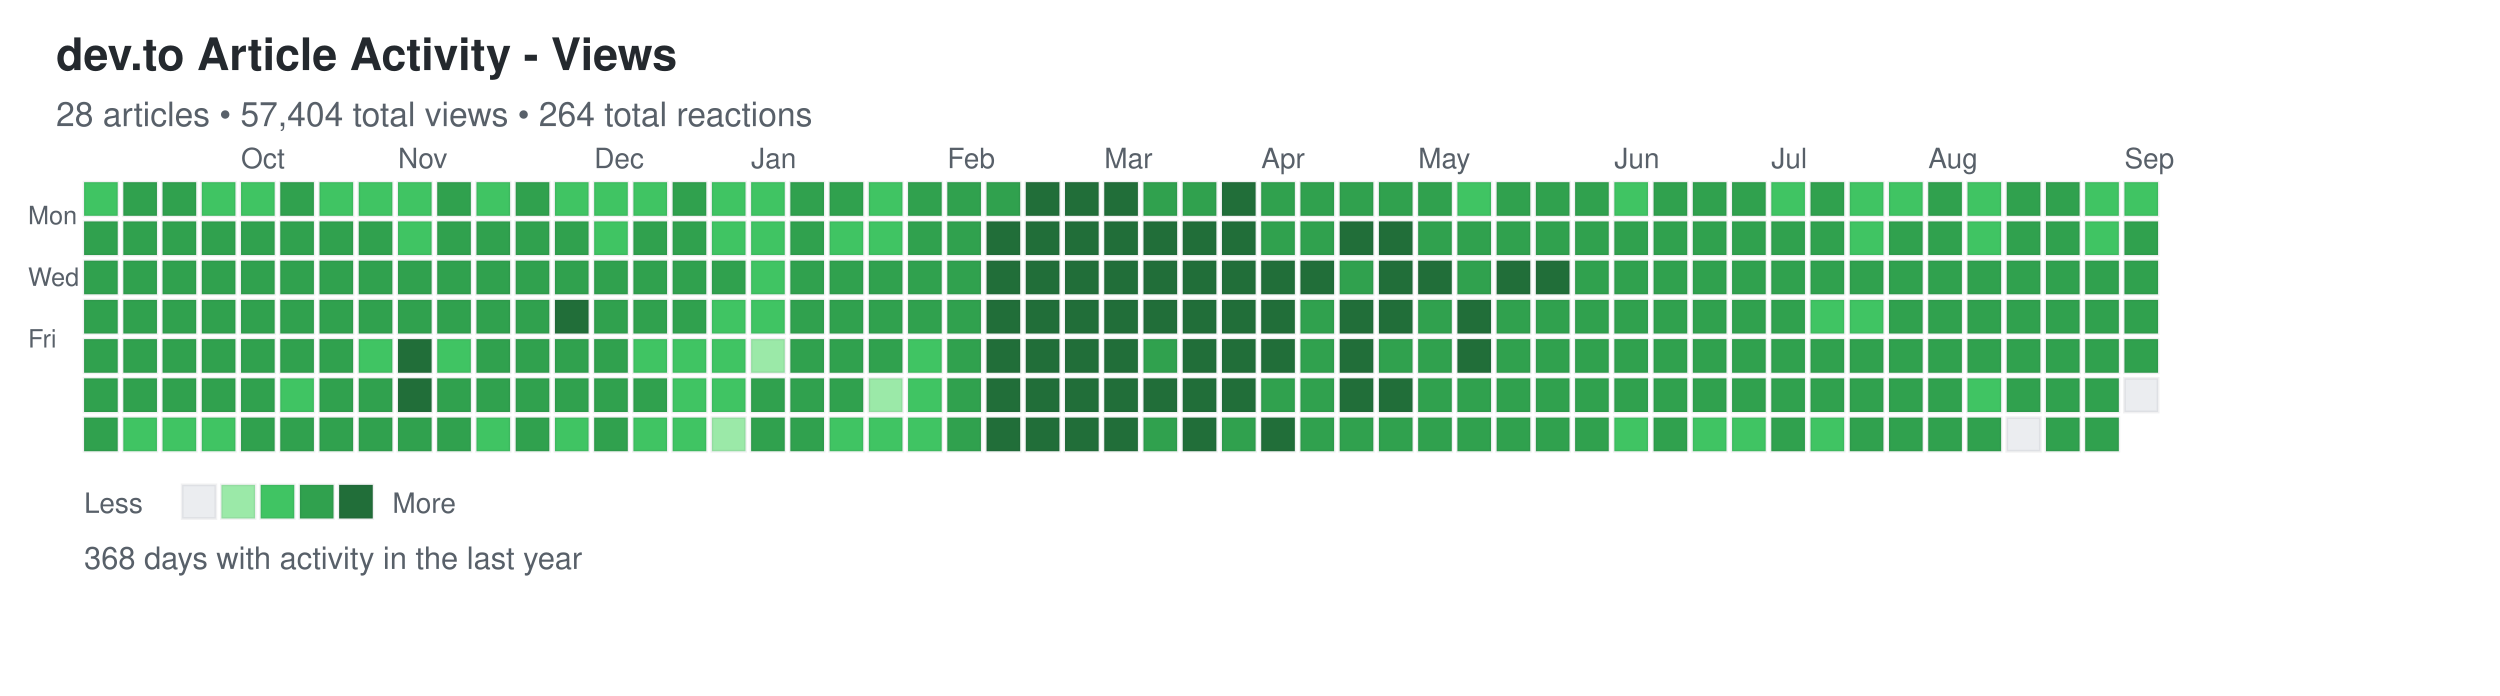
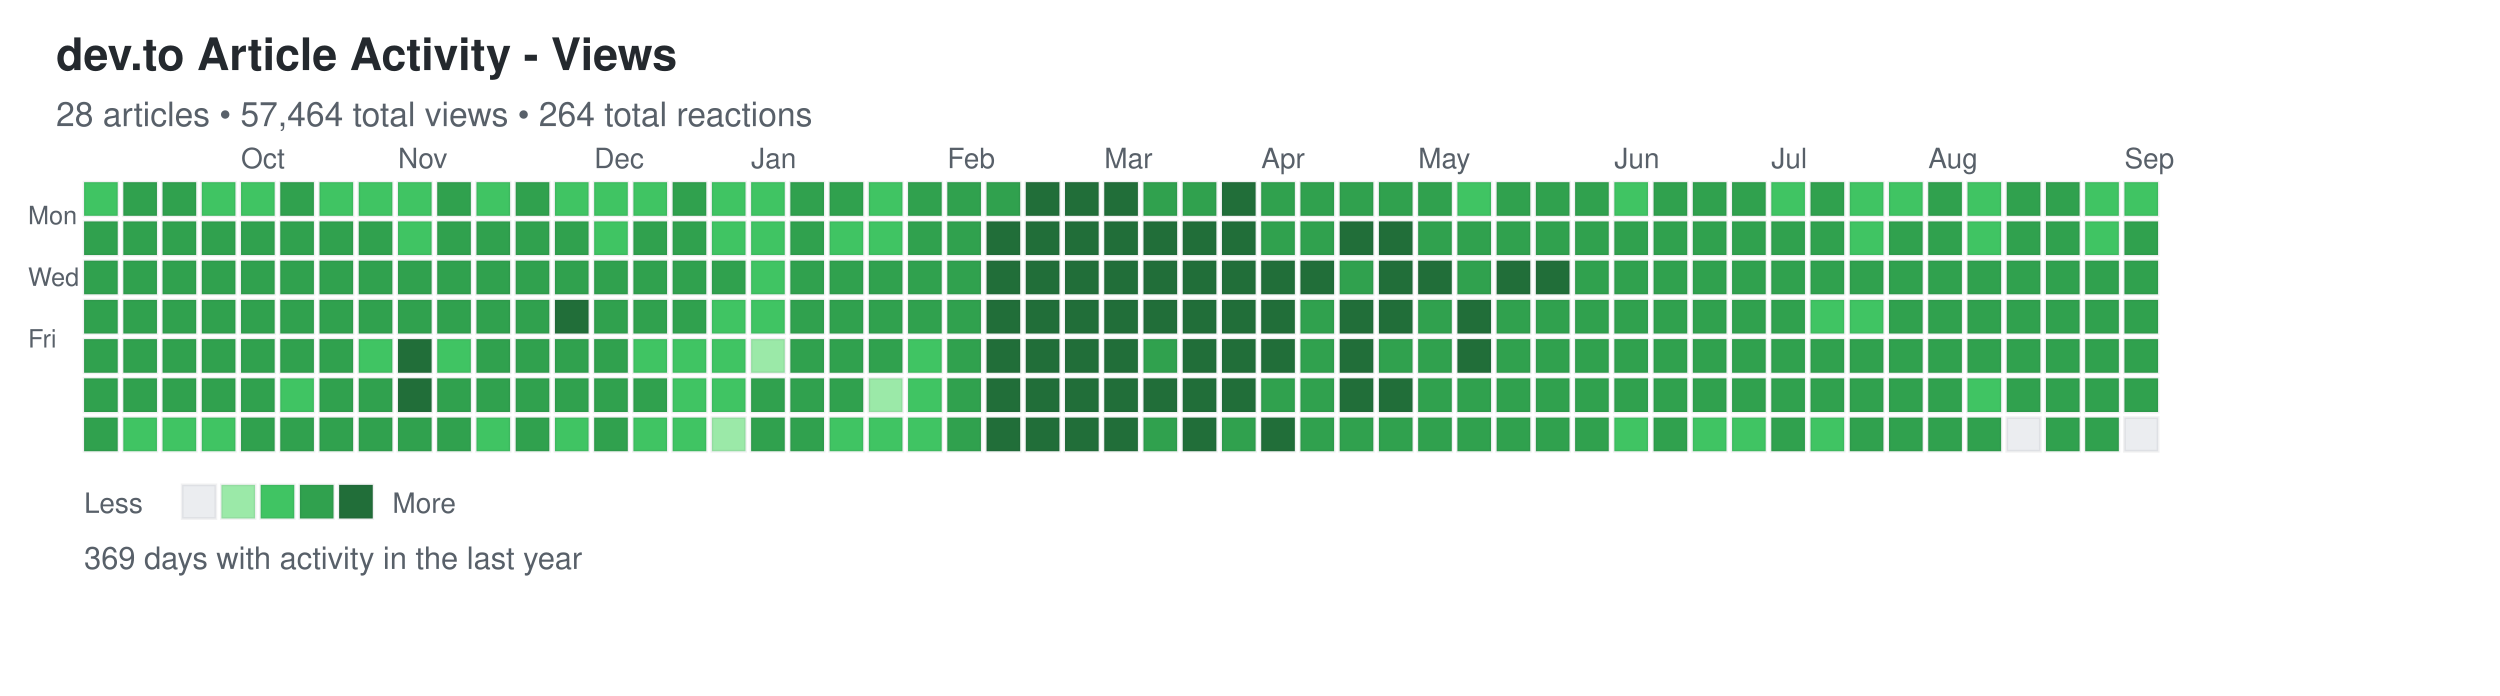
<svg xmlns="http://www.w3.org/2000/svg" width="892" height="248">
  <defs>
    <style>
.day { stroke: rgba(27,31,35,0.06); stroke-width: 1px; cursor: pointer; }
.day:hover { stroke: rgba(27,31,35,0.3); stroke-width: 2px; }
.month-label { font-family: -apple-system, BlinkMacSystemFont, "Segoe UI", Helvetica, Arial, sans-serif; font-size: 10px; fill: #586069; }
.day-label { font-family: -apple-system, BlinkMacSystemFont, "Segoe UI", Helvetica, Arial, sans-serif; font-size: 9px; fill: #586069; }
.title { font-family: -apple-system, BlinkMacSystemFont, "Segoe UI", Helvetica, Arial, sans-serif; font-size: 16px; font-weight: 600; fill: #24292e; }
.subtitle { font-family: -apple-system, BlinkMacSystemFont, "Segoe UI", Helvetica, Arial, sans-serif; font-size: 12px; fill: #586069; }
.stats { font-family: -apple-system, BlinkMacSystemFont, "Segoe UI", Helvetica, Arial, sans-serif; font-size: 11px; fill: #586069; }
.legend-text { font-family: -apple-system, BlinkMacSystemFont, "Segoe UI", Helvetica, Arial, sans-serif; font-size: 10px; fill: #586069; }
</style>
  </defs>
  <text x="20" y="25" class="title">dev.to Article Activity - Views</text>
-   <text x="20" y="45" class="subtitle">28 articles • 57,404 total views • 264 total reactions</text>
+   <text x="20" y="45" class="subtitle">28 articles • 57,464 total views • 264 total reactions</text>
  <text x="10" y="80" class="day-label">Mon</text>
  <text x="10" y="102" class="day-label">Wed</text>
  <text x="10" y="124" class="day-label">Fri</text>
  <rect x="30" y="65" width="12" height="12" fill="#40c463" class="day" data-date="2025-08-31" data-level="2" />
  <rect x="30" y="79" width="12" height="12" fill="#30a14e" class="day" data-date="2025-09-01" data-level="3" />
  <rect x="30" y="93" width="12" height="12" fill="#30a14e" class="day" data-date="2025-09-02" data-level="3" />
  <rect x="30" y="107" width="12" height="12" fill="#30a14e" class="day" data-date="2025-09-03" data-level="3" />
  <rect x="30" y="121" width="12" height="12" fill="#30a14e" class="day" data-date="2025-09-04" data-level="3" />
  <rect x="30" y="135" width="12" height="12" fill="#30a14e" class="day" data-date="2025-09-05" data-level="3" />
  <rect x="30" y="149" width="12" height="12" fill="#30a14e" class="day" data-date="2025-09-06" data-level="3" />
  <rect x="44" y="65" width="12" height="12" fill="#30a14e" class="day" data-date="2025-09-07" data-level="3" />
  <rect x="44" y="79" width="12" height="12" fill="#30a14e" class="day" data-date="2025-09-08" data-level="3" />
  <rect x="44" y="93" width="12" height="12" fill="#30a14e" class="day" data-date="2025-09-09" data-level="3" />
  <rect x="44" y="107" width="12" height="12" fill="#30a14e" class="day" data-date="2025-09-10" data-level="3" />
  <rect x="44" y="121" width="12" height="12" fill="#30a14e" class="day" data-date="2025-09-11" data-level="3" />
  <rect x="44" y="135" width="12" height="12" fill="#30a14e" class="day" data-date="2025-09-12" data-level="3" />
  <rect x="44" y="149" width="12" height="12" fill="#40c463" class="day" data-date="2025-09-13" data-level="2" />
  <rect x="58" y="65" width="12" height="12" fill="#30a14e" class="day" data-date="2025-09-14" data-level="3" />
  <rect x="58" y="79" width="12" height="12" fill="#30a14e" class="day" data-date="2025-09-15" data-level="3" />
  <rect x="58" y="93" width="12" height="12" fill="#30a14e" class="day" data-date="2025-09-16" data-level="3" />
  <rect x="58" y="107" width="12" height="12" fill="#30a14e" class="day" data-date="2025-09-17" data-level="3" />
  <rect x="58" y="121" width="12" height="12" fill="#30a14e" class="day" data-date="2025-09-18" data-level="3" />
  <rect x="58" y="135" width="12" height="12" fill="#30a14e" class="day" data-date="2025-09-19" data-level="3" />
  <rect x="58" y="149" width="12" height="12" fill="#40c463" class="day" data-date="2025-09-20" data-level="2" />
  <rect x="72" y="65" width="12" height="12" fill="#40c463" class="day" data-date="2025-09-21" data-level="2" />
  <rect x="72" y="79" width="12" height="12" fill="#30a14e" class="day" data-date="2025-09-22" data-level="3" />
  <rect x="72" y="93" width="12" height="12" fill="#30a14e" class="day" data-date="2025-09-23" data-level="3" />
  <rect x="72" y="107" width="12" height="12" fill="#30a14e" class="day" data-date="2025-09-24" data-level="3" />
  <rect x="72" y="121" width="12" height="12" fill="#30a14e" class="day" data-date="2025-09-25" data-level="3" />
  <rect x="72" y="135" width="12" height="12" fill="#30a14e" class="day" data-date="2025-09-26" data-level="3" />
  <rect x="72" y="149" width="12" height="12" fill="#40c463" class="day" data-date="2025-09-27" data-level="2" />
  <rect x="86" y="65" width="12" height="12" fill="#40c463" class="day" data-date="2025-09-28" data-level="2" />
  <rect x="86" y="79" width="12" height="12" fill="#30a14e" class="day" data-date="2025-09-29" data-level="3" />
  <rect x="86" y="93" width="12" height="12" fill="#30a14e" class="day" data-date="2025-09-30" data-level="3" />
  <rect x="86" y="107" width="12" height="12" fill="#30a14e" class="day" data-date="2025-10-01" data-level="3" />
  <rect x="86" y="121" width="12" height="12" fill="#30a14e" class="day" data-date="2025-10-02" data-level="3" />
  <rect x="86" y="135" width="12" height="12" fill="#30a14e" class="day" data-date="2025-10-03" data-level="3" />
  <rect x="86" y="149" width="12" height="12" fill="#30a14e" class="day" data-date="2025-10-04" data-level="3" />
  <rect x="100" y="65" width="12" height="12" fill="#30a14e" class="day" data-date="2025-10-05" data-level="3" />
  <rect x="100" y="79" width="12" height="12" fill="#30a14e" class="day" data-date="2025-10-06" data-level="3" />
  <rect x="100" y="93" width="12" height="12" fill="#30a14e" class="day" data-date="2025-10-07" data-level="3" />
  <rect x="100" y="107" width="12" height="12" fill="#30a14e" class="day" data-date="2025-10-08" data-level="3" />
  <rect x="100" y="121" width="12" height="12" fill="#30a14e" class="day" data-date="2025-10-09" data-level="3" />
  <rect x="100" y="135" width="12" height="12" fill="#40c463" class="day" data-date="2025-10-10" data-level="2" />
  <rect x="100" y="149" width="12" height="12" fill="#30a14e" class="day" data-date="2025-10-11" data-level="3" />
  <rect x="114" y="65" width="12" height="12" fill="#40c463" class="day" data-date="2025-10-12" data-level="2" />
  <rect x="114" y="79" width="12" height="12" fill="#30a14e" class="day" data-date="2025-10-13" data-level="3" />
  <rect x="114" y="93" width="12" height="12" fill="#30a14e" class="day" data-date="2025-10-14" data-level="3" />
  <rect x="114" y="107" width="12" height="12" fill="#30a14e" class="day" data-date="2025-10-15" data-level="3" />
  <rect x="114" y="121" width="12" height="12" fill="#30a14e" class="day" data-date="2025-10-16" data-level="3" />
  <rect x="114" y="135" width="12" height="12" fill="#30a14e" class="day" data-date="2025-10-17" data-level="3" />
  <rect x="114" y="149" width="12" height="12" fill="#30a14e" class="day" data-date="2025-10-18" data-level="3" />
  <rect x="128" y="65" width="12" height="12" fill="#40c463" class="day" data-date="2025-10-19" data-level="2" />
  <rect x="128" y="79" width="12" height="12" fill="#30a14e" class="day" data-date="2025-10-20" data-level="3" />
  <rect x="128" y="93" width="12" height="12" fill="#30a14e" class="day" data-date="2025-10-21" data-level="3" />
  <rect x="128" y="107" width="12" height="12" fill="#30a14e" class="day" data-date="2025-10-22" data-level="3" />
  <rect x="128" y="121" width="12" height="12" fill="#40c463" class="day" data-date="2025-10-23" data-level="2" />
  <rect x="128" y="135" width="12" height="12" fill="#30a14e" class="day" data-date="2025-10-24" data-level="3" />
  <rect x="128" y="149" width="12" height="12" fill="#30a14e" class="day" data-date="2025-10-25" data-level="3" />
  <rect x="142" y="65" width="12" height="12" fill="#40c463" class="day" data-date="2025-10-26" data-level="2" />
  <rect x="142" y="79" width="12" height="12" fill="#40c463" class="day" data-date="2025-10-27" data-level="2" />
  <rect x="142" y="93" width="12" height="12" fill="#30a14e" class="day" data-date="2025-10-28" data-level="3" />
  <rect x="142" y="107" width="12" height="12" fill="#30a14e" class="day" data-date="2025-10-29" data-level="3" />
  <rect x="142" y="121" width="12" height="12" fill="#216e39" class="day" data-date="2025-10-30" data-level="4" />
  <rect x="142" y="135" width="12" height="12" fill="#216e39" class="day" data-date="2025-10-31" data-level="4" />
  <rect x="142" y="149" width="12" height="12" fill="#30a14e" class="day" data-date="2025-11-01" data-level="3" />
  <rect x="156" y="65" width="12" height="12" fill="#30a14e" class="day" data-date="2025-11-02" data-level="3" />
  <rect x="156" y="79" width="12" height="12" fill="#30a14e" class="day" data-date="2025-11-03" data-level="3" />
  <rect x="156" y="93" width="12" height="12" fill="#30a14e" class="day" data-date="2025-11-04" data-level="3" />
  <rect x="156" y="107" width="12" height="12" fill="#30a14e" class="day" data-date="2025-11-05" data-level="3" />
  <rect x="156" y="121" width="12" height="12" fill="#40c463" class="day" data-date="2025-11-06" data-level="2" />
  <rect x="156" y="135" width="12" height="12" fill="#30a14e" class="day" data-date="2025-11-07" data-level="3" />
  <rect x="156" y="149" width="12" height="12" fill="#30a14e" class="day" data-date="2025-11-08" data-level="3" />
  <rect x="170" y="65" width="12" height="12" fill="#40c463" class="day" data-date="2025-11-09" data-level="2" />
  <rect x="170" y="79" width="12" height="12" fill="#30a14e" class="day" data-date="2025-11-10" data-level="3" />
  <rect x="170" y="93" width="12" height="12" fill="#30a14e" class="day" data-date="2025-11-11" data-level="3" />
  <rect x="170" y="107" width="12" height="12" fill="#30a14e" class="day" data-date="2025-11-12" data-level="3" />
  <rect x="170" y="121" width="12" height="12" fill="#30a14e" class="day" data-date="2025-11-13" data-level="3" />
  <rect x="170" y="135" width="12" height="12" fill="#30a14e" class="day" data-date="2025-11-14" data-level="3" />
  <rect x="170" y="149" width="12" height="12" fill="#40c463" class="day" data-date="2025-11-15" data-level="2" />
  <rect x="184" y="65" width="12" height="12" fill="#30a14e" class="day" data-date="2025-11-16" data-level="3" />
  <rect x="184" y="79" width="12" height="12" fill="#30a14e" class="day" data-date="2025-11-17" data-level="3" />
  <rect x="184" y="93" width="12" height="12" fill="#30a14e" class="day" data-date="2025-11-18" data-level="3" />
  <rect x="184" y="107" width="12" height="12" fill="#30a14e" class="day" data-date="2025-11-19" data-level="3" />
  <rect x="184" y="121" width="12" height="12" fill="#30a14e" class="day" data-date="2025-11-20" data-level="3" />
  <rect x="184" y="135" width="12" height="12" fill="#30a14e" class="day" data-date="2025-11-21" data-level="3" />
  <rect x="184" y="149" width="12" height="12" fill="#30a14e" class="day" data-date="2025-11-22" data-level="3" />
  <rect x="198" y="65" width="12" height="12" fill="#40c463" class="day" data-date="2025-11-23" data-level="2" />
  <rect x="198" y="79" width="12" height="12" fill="#30a14e" class="day" data-date="2025-11-24" data-level="3" />
  <rect x="198" y="93" width="12" height="12" fill="#30a14e" class="day" data-date="2025-11-25" data-level="3" />
  <rect x="198" y="107" width="12" height="12" fill="#216e39" class="day" data-date="2025-11-26" data-level="4" />
  <rect x="198" y="121" width="12" height="12" fill="#30a14e" class="day" data-date="2025-11-27" data-level="3" />
  <rect x="198" y="135" width="12" height="12" fill="#30a14e" class="day" data-date="2025-11-28" data-level="3" />
  <rect x="198" y="149" width="12" height="12" fill="#40c463" class="day" data-date="2025-11-29" data-level="2" />
  <rect x="212" y="65" width="12" height="12" fill="#40c463" class="day" data-date="2025-11-30" data-level="2" />
  <rect x="212" y="79" width="12" height="12" fill="#40c463" class="day" data-date="2025-12-01" data-level="2" />
  <rect x="212" y="93" width="12" height="12" fill="#30a14e" class="day" data-date="2025-12-02" data-level="3" />
  <rect x="212" y="107" width="12" height="12" fill="#30a14e" class="day" data-date="2025-12-03" data-level="3" />
  <rect x="212" y="121" width="12" height="12" fill="#30a14e" class="day" data-date="2025-12-04" data-level="3" />
  <rect x="212" y="135" width="12" height="12" fill="#30a14e" class="day" data-date="2025-12-05" data-level="3" />
  <rect x="212" y="149" width="12" height="12" fill="#30a14e" class="day" data-date="2025-12-06" data-level="3" />
  <rect x="226" y="65" width="12" height="12" fill="#40c463" class="day" data-date="2025-12-07" data-level="2" />
  <rect x="226" y="79" width="12" height="12" fill="#30a14e" class="day" data-date="2025-12-08" data-level="3" />
  <rect x="226" y="93" width="12" height="12" fill="#30a14e" class="day" data-date="2025-12-09" data-level="3" />
  <rect x="226" y="107" width="12" height="12" fill="#30a14e" class="day" data-date="2025-12-10" data-level="3" />
  <rect x="226" y="121" width="12" height="12" fill="#40c463" class="day" data-date="2025-12-11" data-level="2" />
  <rect x="226" y="135" width="12" height="12" fill="#30a14e" class="day" data-date="2025-12-12" data-level="3" />
  <rect x="226" y="149" width="12" height="12" fill="#40c463" class="day" data-date="2025-12-13" data-level="2" />
  <rect x="240" y="65" width="12" height="12" fill="#30a14e" class="day" data-date="2025-12-14" data-level="3" />
  <rect x="240" y="79" width="12" height="12" fill="#30a14e" class="day" data-date="2025-12-15" data-level="3" />
  <rect x="240" y="93" width="12" height="12" fill="#30a14e" class="day" data-date="2025-12-16" data-level="3" />
  <rect x="240" y="107" width="12" height="12" fill="#30a14e" class="day" data-date="2025-12-17" data-level="3" />
  <rect x="240" y="121" width="12" height="12" fill="#40c463" class="day" data-date="2025-12-18" data-level="2" />
  <rect x="240" y="135" width="12" height="12" fill="#40c463" class="day" data-date="2025-12-19" data-level="2" />
  <rect x="240" y="149" width="12" height="12" fill="#40c463" class="day" data-date="2025-12-20" data-level="2" />
  <rect x="254" y="65" width="12" height="12" fill="#40c463" class="day" data-date="2025-12-21" data-level="2" />
  <rect x="254" y="79" width="12" height="12" fill="#40c463" class="day" data-date="2025-12-22" data-level="2" />
  <rect x="254" y="93" width="12" height="12" fill="#30a14e" class="day" data-date="2025-12-23" data-level="3" />
  <rect x="254" y="107" width="12" height="12" fill="#40c463" class="day" data-date="2025-12-24" data-level="2" />
  <rect x="254" y="121" width="12" height="12" fill="#40c463" class="day" data-date="2025-12-25" data-level="2" />
  <rect x="254" y="135" width="12" height="12" fill="#40c463" class="day" data-date="2025-12-26" data-level="2" />
  <rect x="254" y="149" width="12" height="12" fill="#9be9a8" class="day" data-date="2025-12-27" data-level="1" />
  <rect x="268" y="65" width="12" height="12" fill="#40c463" class="day" data-date="2025-12-28" data-level="2" />
  <rect x="268" y="79" width="12" height="12" fill="#40c463" class="day" data-date="2025-12-29" data-level="2" />
  <rect x="268" y="93" width="12" height="12" fill="#40c463" class="day" data-date="2025-12-30" data-level="2" />
  <rect x="268" y="107" width="12" height="12" fill="#40c463" class="day" data-date="2025-12-31" data-level="2" />
  <rect x="268" y="121" width="12" height="12" fill="#9be9a8" class="day" data-date="2026-01-01" data-level="1" />
  <rect x="268" y="135" width="12" height="12" fill="#30a14e" class="day" data-date="2026-01-02" data-level="3" />
  <rect x="268" y="149" width="12" height="12" fill="#30a14e" class="day" data-date="2026-01-03" data-level="3" />
  <rect x="282" y="65" width="12" height="12" fill="#30a14e" class="day" data-date="2026-01-04" data-level="3" />
  <rect x="282" y="79" width="12" height="12" fill="#30a14e" class="day" data-date="2026-01-05" data-level="3" />
  <rect x="282" y="93" width="12" height="12" fill="#30a14e" class="day" data-date="2026-01-06" data-level="3" />
  <rect x="282" y="107" width="12" height="12" fill="#30a14e" class="day" data-date="2026-01-07" data-level="3" />
  <rect x="282" y="121" width="12" height="12" fill="#30a14e" class="day" data-date="2026-01-08" data-level="3" />
  <rect x="282" y="135" width="12" height="12" fill="#30a14e" class="day" data-date="2026-01-09" data-level="3" />
  <rect x="282" y="149" width="12" height="12" fill="#30a14e" class="day" data-date="2026-01-10" data-level="3" />
  <rect x="296" y="65" width="12" height="12" fill="#30a14e" class="day" data-date="2026-01-11" data-level="3" />
  <rect x="296" y="79" width="12" height="12" fill="#40c463" class="day" data-date="2026-01-12" data-level="2" />
  <rect x="296" y="93" width="12" height="12" fill="#30a14e" class="day" data-date="2026-01-13" data-level="3" />
  <rect x="296" y="107" width="12" height="12" fill="#30a14e" class="day" data-date="2026-01-14" data-level="3" />
  <rect x="296" y="121" width="12" height="12" fill="#30a14e" class="day" data-date="2026-01-15" data-level="3" />
  <rect x="296" y="135" width="12" height="12" fill="#30a14e" class="day" data-date="2026-01-16" data-level="3" />
  <rect x="296" y="149" width="12" height="12" fill="#40c463" class="day" data-date="2026-01-17" data-level="2" />
  <rect x="310" y="65" width="12" height="12" fill="#40c463" class="day" data-date="2026-01-18" data-level="2" />
  <rect x="310" y="79" width="12" height="12" fill="#40c463" class="day" data-date="2026-01-19" data-level="2" />
  <rect x="310" y="93" width="12" height="12" fill="#30a14e" class="day" data-date="2026-01-20" data-level="3" />
  <rect x="310" y="107" width="12" height="12" fill="#30a14e" class="day" data-date="2026-01-21" data-level="3" />
  <rect x="310" y="121" width="12" height="12" fill="#30a14e" class="day" data-date="2026-01-22" data-level="3" />
  <rect x="310" y="135" width="12" height="12" fill="#9be9a8" class="day" data-date="2026-01-23" data-level="1" />
  <rect x="310" y="149" width="12" height="12" fill="#40c463" class="day" data-date="2026-01-24" data-level="2" />
  <rect x="324" y="65" width="12" height="12" fill="#30a14e" class="day" data-date="2026-01-25" data-level="3" />
  <rect x="324" y="79" width="12" height="12" fill="#30a14e" class="day" data-date="2026-01-26" data-level="3" />
  <rect x="324" y="93" width="12" height="12" fill="#30a14e" class="day" data-date="2026-01-27" data-level="3" />
  <rect x="324" y="107" width="12" height="12" fill="#30a14e" class="day" data-date="2026-01-28" data-level="3" />
  <rect x="324" y="121" width="12" height="12" fill="#40c463" class="day" data-date="2026-01-29" data-level="2" />
  <rect x="324" y="135" width="12" height="12" fill="#40c463" class="day" data-date="2026-01-30" data-level="2" />
  <rect x="324" y="149" width="12" height="12" fill="#40c463" class="day" data-date="2026-01-31" data-level="2" />
  <rect x="338" y="65" width="12" height="12" fill="#30a14e" class="day" data-date="2026-02-01" data-level="3" />
  <rect x="338" y="79" width="12" height="12" fill="#30a14e" class="day" data-date="2026-02-02" data-level="3" />
  <rect x="338" y="93" width="12" height="12" fill="#30a14e" class="day" data-date="2026-02-03" data-level="3" />
  <rect x="338" y="107" width="12" height="12" fill="#30a14e" class="day" data-date="2026-02-04" data-level="3" />
  <rect x="338" y="121" width="12" height="12" fill="#30a14e" class="day" data-date="2026-02-05" data-level="3" />
  <rect x="338" y="135" width="12" height="12" fill="#30a14e" class="day" data-date="2026-02-06" data-level="3" />
  <rect x="338" y="149" width="12" height="12" fill="#30a14e" class="day" data-date="2026-02-07" data-level="3" />
  <rect x="352" y="65" width="12" height="12" fill="#30a14e" class="day" data-date="2026-02-08" data-level="3" />
  <rect x="352" y="79" width="12" height="12" fill="#216e39" class="day" data-date="2026-02-09" data-level="4" />
  <rect x="352" y="93" width="12" height="12" fill="#216e39" class="day" data-date="2026-02-10" data-level="4" />
  <rect x="352" y="107" width="12" height="12" fill="#216e39" class="day" data-date="2026-02-11" data-level="4" />
  <rect x="352" y="121" width="12" height="12" fill="#216e39" class="day" data-date="2026-02-12" data-level="4" />
  <rect x="352" y="135" width="12" height="12" fill="#216e39" class="day" data-date="2026-02-13" data-level="4" />
  <rect x="352" y="149" width="12" height="12" fill="#216e39" class="day" data-date="2026-02-14" data-level="4" />
  <rect x="366" y="65" width="12" height="12" fill="#216e39" class="day" data-date="2026-02-15" data-level="4" />
  <rect x="366" y="79" width="12" height="12" fill="#216e39" class="day" data-date="2026-02-16" data-level="4" />
  <rect x="366" y="93" width="12" height="12" fill="#216e39" class="day" data-date="2026-02-17" data-level="4" />
  <rect x="366" y="107" width="12" height="12" fill="#216e39" class="day" data-date="2026-02-18" data-level="4" />
  <rect x="366" y="121" width="12" height="12" fill="#216e39" class="day" data-date="2026-02-19" data-level="4" />
  <rect x="366" y="135" width="12" height="12" fill="#216e39" class="day" data-date="2026-02-20" data-level="4" />
  <rect x="366" y="149" width="12" height="12" fill="#216e39" class="day" data-date="2026-02-21" data-level="4" />
  <rect x="380" y="65" width="12" height="12" fill="#216e39" class="day" data-date="2026-02-22" data-level="4" />
  <rect x="380" y="79" width="12" height="12" fill="#216e39" class="day" data-date="2026-02-23" data-level="4" />
  <rect x="380" y="93" width="12" height="12" fill="#216e39" class="day" data-date="2026-02-24" data-level="4" />
  <rect x="380" y="107" width="12" height="12" fill="#216e39" class="day" data-date="2026-02-25" data-level="4" />
  <rect x="380" y="121" width="12" height="12" fill="#216e39" class="day" data-date="2026-02-26" data-level="4" />
  <rect x="380" y="135" width="12" height="12" fill="#216e39" class="day" data-date="2026-02-27" data-level="4" />
  <rect x="380" y="149" width="12" height="12" fill="#216e39" class="day" data-date="2026-02-28" data-level="4" />
  <rect x="394" y="65" width="12" height="12" fill="#216e39" class="day" data-date="2026-03-01" data-level="4" />
  <rect x="394" y="79" width="12" height="12" fill="#216e39" class="day" data-date="2026-03-02" data-level="4" />
  <rect x="394" y="93" width="12" height="12" fill="#216e39" class="day" data-date="2026-03-03" data-level="4" />
  <rect x="394" y="107" width="12" height="12" fill="#216e39" class="day" data-date="2026-03-04" data-level="4" />
  <rect x="394" y="121" width="12" height="12" fill="#216e39" class="day" data-date="2026-03-05" data-level="4" />
  <rect x="394" y="135" width="12" height="12" fill="#216e39" class="day" data-date="2026-03-06" data-level="4" />
  <rect x="394" y="149" width="12" height="12" fill="#216e39" class="day" data-date="2026-03-07" data-level="4" />
  <rect x="408" y="65" width="12" height="12" fill="#30a14e" class="day" data-date="2026-03-08" data-level="3" />
  <rect x="408" y="79" width="12" height="12" fill="#216e39" class="day" data-date="2026-03-09" data-level="4" />
  <rect x="408" y="93" width="12" height="12" fill="#216e39" class="day" data-date="2026-03-10" data-level="4" />
  <rect x="408" y="107" width="12" height="12" fill="#216e39" class="day" data-date="2026-03-11" data-level="4" />
  <rect x="408" y="121" width="12" height="12" fill="#30a14e" class="day" data-date="2026-03-12" data-level="3" />
  <rect x="408" y="135" width="12" height="12" fill="#216e39" class="day" data-date="2026-03-13" data-level="4" />
  <rect x="408" y="149" width="12" height="12" fill="#30a14e" class="day" data-date="2026-03-14" data-level="3" />
  <rect x="422" y="65" width="12" height="12" fill="#30a14e" class="day" data-date="2026-03-15" data-level="3" />
  <rect x="422" y="79" width="12" height="12" fill="#216e39" class="day" data-date="2026-03-16" data-level="4" />
  <rect x="422" y="93" width="12" height="12" fill="#216e39" class="day" data-date="2026-03-17" data-level="4" />
  <rect x="422" y="107" width="12" height="12" fill="#216e39" class="day" data-date="2026-03-18" data-level="4" />
  <rect x="422" y="121" width="12" height="12" fill="#216e39" class="day" data-date="2026-03-19" data-level="4" />
  <rect x="422" y="135" width="12" height="12" fill="#216e39" class="day" data-date="2026-03-20" data-level="4" />
  <rect x="422" y="149" width="12" height="12" fill="#216e39" class="day" data-date="2026-03-21" data-level="4" />
  <rect x="436" y="65" width="12" height="12" fill="#216e39" class="day" data-date="2026-03-22" data-level="4" />
  <rect x="436" y="79" width="12" height="12" fill="#216e39" class="day" data-date="2026-03-23" data-level="4" />
  <rect x="436" y="93" width="12" height="12" fill="#216e39" class="day" data-date="2026-03-24" data-level="4" />
  <rect x="436" y="107" width="12" height="12" fill="#216e39" class="day" data-date="2026-03-25" data-level="4" />
  <rect x="436" y="121" width="12" height="12" fill="#216e39" class="day" data-date="2026-03-26" data-level="4" />
  <rect x="436" y="135" width="12" height="12" fill="#216e39" class="day" data-date="2026-03-27" data-level="4" />
  <rect x="436" y="149" width="12" height="12" fill="#30a14e" class="day" data-date="2026-03-28" data-level="3" />
  <rect x="450" y="65" width="12" height="12" fill="#30a14e" class="day" data-date="2026-03-29" data-level="3" />
  <rect x="450" y="79" width="12" height="12" fill="#30a14e" class="day" data-date="2026-03-30" data-level="3" />
  <rect x="450" y="93" width="12" height="12" fill="#216e39" class="day" data-date="2026-03-31" data-level="4" />
  <rect x="450" y="107" width="12" height="12" fill="#216e39" class="day" data-date="2026-04-01" data-level="4" />
  <rect x="450" y="121" width="12" height="12" fill="#216e39" class="day" data-date="2026-04-02" data-level="4" />
  <rect x="450" y="135" width="12" height="12" fill="#30a14e" class="day" data-date="2026-04-03" data-level="3" />
  <rect x="450" y="149" width="12" height="12" fill="#216e39" class="day" data-date="2026-04-04" data-level="4" />
  <rect x="464" y="65" width="12" height="12" fill="#30a14e" class="day" data-date="2026-04-05" data-level="3" />
  <rect x="464" y="79" width="12" height="12" fill="#30a14e" class="day" data-date="2026-04-06" data-level="3" />
  <rect x="464" y="93" width="12" height="12" fill="#216e39" class="day" data-date="2026-04-07" data-level="4" />
  <rect x="464" y="107" width="12" height="12" fill="#30a14e" class="day" data-date="2026-04-08" data-level="3" />
  <rect x="464" y="121" width="12" height="12" fill="#30a14e" class="day" data-date="2026-04-09" data-level="3" />
  <rect x="464" y="135" width="12" height="12" fill="#30a14e" class="day" data-date="2026-04-10" data-level="3" />
  <rect x="464" y="149" width="12" height="12" fill="#30a14e" class="day" data-date="2026-04-11" data-level="3" />
  <rect x="478" y="65" width="12" height="12" fill="#30a14e" class="day" data-date="2026-04-12" data-level="3" />
  <rect x="478" y="79" width="12" height="12" fill="#216e39" class="day" data-date="2026-04-13" data-level="4" />
  <rect x="478" y="93" width="12" height="12" fill="#30a14e" class="day" data-date="2026-04-14" data-level="3" />
  <rect x="478" y="107" width="12" height="12" fill="#216e39" class="day" data-date="2026-04-15" data-level="4" />
  <rect x="478" y="121" width="12" height="12" fill="#216e39" class="day" data-date="2026-04-16" data-level="4" />
  <rect x="478" y="135" width="12" height="12" fill="#216e39" class="day" data-date="2026-04-17" data-level="4" />
  <rect x="478" y="149" width="12" height="12" fill="#30a14e" class="day" data-date="2026-04-18" data-level="3" />
  <rect x="492" y="65" width="12" height="12" fill="#30a14e" class="day" data-date="2026-04-19" data-level="3" />
  <rect x="492" y="79" width="12" height="12" fill="#216e39" class="day" data-date="2026-04-20" data-level="4" />
  <rect x="492" y="93" width="12" height="12" fill="#216e39" class="day" data-date="2026-04-21" data-level="4" />
  <rect x="492" y="107" width="12" height="12" fill="#216e39" class="day" data-date="2026-04-22" data-level="4" />
  <rect x="492" y="121" width="12" height="12" fill="#30a14e" class="day" data-date="2026-04-23" data-level="3" />
  <rect x="492" y="135" width="12" height="12" fill="#216e39" class="day" data-date="2026-04-24" data-level="4" />
  <rect x="492" y="149" width="12" height="12" fill="#30a14e" class="day" data-date="2026-04-25" data-level="3" />
  <rect x="506" y="65" width="12" height="12" fill="#30a14e" class="day" data-date="2026-04-26" data-level="3" />
  <rect x="506" y="79" width="12" height="12" fill="#30a14e" class="day" data-date="2026-04-27" data-level="3" />
  <rect x="506" y="93" width="12" height="12" fill="#216e39" class="day" data-date="2026-04-28" data-level="4" />
  <rect x="506" y="107" width="12" height="12" fill="#30a14e" class="day" data-date="2026-04-29" data-level="3" />
  <rect x="506" y="121" width="12" height="12" fill="#30a14e" class="day" data-date="2026-04-30" data-level="3" />
  <rect x="506" y="135" width="12" height="12" fill="#30a14e" class="day" data-date="2026-05-01" data-level="3" />
  <rect x="506" y="149" width="12" height="12" fill="#30a14e" class="day" data-date="2026-05-02" data-level="3" />
  <rect x="520" y="65" width="12" height="12" fill="#40c463" class="day" data-date="2026-05-03" data-level="2" />
  <rect x="520" y="79" width="12" height="12" fill="#30a14e" class="day" data-date="2026-05-04" data-level="3" />
  <rect x="520" y="93" width="12" height="12" fill="#30a14e" class="day" data-date="2026-05-05" data-level="3" />
  <rect x="520" y="107" width="12" height="12" fill="#216e39" class="day" data-date="2026-05-06" data-level="4" />
  <rect x="520" y="121" width="12" height="12" fill="#216e39" class="day" data-date="2026-05-07" data-level="4" />
  <rect x="520" y="135" width="12" height="12" fill="#30a14e" class="day" data-date="2026-05-08" data-level="3" />
  <rect x="520" y="149" width="12" height="12" fill="#30a14e" class="day" data-date="2026-05-09" data-level="3" />
  <rect x="534" y="65" width="12" height="12" fill="#30a14e" class="day" data-date="2026-05-10" data-level="3" />
  <rect x="534" y="79" width="12" height="12" fill="#30a14e" class="day" data-date="2026-05-11" data-level="3" />
  <rect x="534" y="93" width="12" height="12" fill="#216e39" class="day" data-date="2026-05-12" data-level="4" />
  <rect x="534" y="107" width="12" height="12" fill="#30a14e" class="day" data-date="2026-05-13" data-level="3" />
  <rect x="534" y="121" width="12" height="12" fill="#30a14e" class="day" data-date="2026-05-14" data-level="3" />
  <rect x="534" y="135" width="12" height="12" fill="#30a14e" class="day" data-date="2026-05-15" data-level="3" />
  <rect x="534" y="149" width="12" height="12" fill="#30a14e" class="day" data-date="2026-05-16" data-level="3" />
  <rect x="548" y="65" width="12" height="12" fill="#30a14e" class="day" data-date="2026-05-17" data-level="3" />
  <rect x="548" y="79" width="12" height="12" fill="#30a14e" class="day" data-date="2026-05-18" data-level="3" />
  <rect x="548" y="93" width="12" height="12" fill="#216e39" class="day" data-date="2026-05-19" data-level="4" />
  <rect x="548" y="107" width="12" height="12" fill="#30a14e" class="day" data-date="2026-05-20" data-level="3" />
  <rect x="548" y="121" width="12" height="12" fill="#30a14e" class="day" data-date="2026-05-21" data-level="3" />
  <rect x="548" y="135" width="12" height="12" fill="#30a14e" class="day" data-date="2026-05-22" data-level="3" />
  <rect x="548" y="149" width="12" height="12" fill="#30a14e" class="day" data-date="2026-05-23" data-level="3" />
  <rect x="562" y="65" width="12" height="12" fill="#30a14e" class="day" data-date="2026-05-24" data-level="3" />
  <rect x="562" y="79" width="12" height="12" fill="#30a14e" class="day" data-date="2026-05-25" data-level="3" />
  <rect x="562" y="93" width="12" height="12" fill="#30a14e" class="day" data-date="2026-05-26" data-level="3" />
  <rect x="562" y="107" width="12" height="12" fill="#30a14e" class="day" data-date="2026-05-27" data-level="3" />
  <rect x="562" y="121" width="12" height="12" fill="#30a14e" class="day" data-date="2026-05-28" data-level="3" />
  <rect x="562" y="135" width="12" height="12" fill="#30a14e" class="day" data-date="2026-05-29" data-level="3" />
  <rect x="562" y="149" width="12" height="12" fill="#30a14e" class="day" data-date="2026-05-30" data-level="3" />
  <rect x="576" y="65" width="12" height="12" fill="#40c463" class="day" data-date="2026-05-31" data-level="2" />
  <rect x="576" y="79" width="12" height="12" fill="#30a14e" class="day" data-date="2026-06-01" data-level="3" />
  <rect x="576" y="93" width="12" height="12" fill="#30a14e" class="day" data-date="2026-06-02" data-level="3" />
  <rect x="576" y="107" width="12" height="12" fill="#30a14e" class="day" data-date="2026-06-03" data-level="3" />
  <rect x="576" y="121" width="12" height="12" fill="#30a14e" class="day" data-date="2026-06-04" data-level="3" />
  <rect x="576" y="135" width="12" height="12" fill="#30a14e" class="day" data-date="2026-06-05" data-level="3" />
  <rect x="576" y="149" width="12" height="12" fill="#40c463" class="day" data-date="2026-06-06" data-level="2" />
  <rect x="590" y="65" width="12" height="12" fill="#30a14e" class="day" data-date="2026-06-07" data-level="3" />
  <rect x="590" y="79" width="12" height="12" fill="#30a14e" class="day" data-date="2026-06-08" data-level="3" />
  <rect x="590" y="93" width="12" height="12" fill="#30a14e" class="day" data-date="2026-06-09" data-level="3" />
  <rect x="590" y="107" width="12" height="12" fill="#30a14e" class="day" data-date="2026-06-10" data-level="3" />
  <rect x="590" y="121" width="12" height="12" fill="#30a14e" class="day" data-date="2026-06-11" data-level="3" />
  <rect x="590" y="135" width="12" height="12" fill="#30a14e" class="day" data-date="2026-06-12" data-level="3" />
  <rect x="590" y="149" width="12" height="12" fill="#30a14e" class="day" data-date="2026-06-13" data-level="3" />
  <rect x="604" y="65" width="12" height="12" fill="#30a14e" class="day" data-date="2026-06-14" data-level="3" />
  <rect x="604" y="79" width="12" height="12" fill="#30a14e" class="day" data-date="2026-06-15" data-level="3" />
  <rect x="604" y="93" width="12" height="12" fill="#30a14e" class="day" data-date="2026-06-16" data-level="3" />
  <rect x="604" y="107" width="12" height="12" fill="#30a14e" class="day" data-date="2026-06-17" data-level="3" />
  <rect x="604" y="121" width="12" height="12" fill="#30a14e" class="day" data-date="2026-06-18" data-level="3" />
  <rect x="604" y="135" width="12" height="12" fill="#30a14e" class="day" data-date="2026-06-19" data-level="3" />
  <rect x="604" y="149" width="12" height="12" fill="#40c463" class="day" data-date="2026-06-20" data-level="2" />
  <rect x="618" y="65" width="12" height="12" fill="#30a14e" class="day" data-date="2026-06-21" data-level="3" />
  <rect x="618" y="79" width="12" height="12" fill="#30a14e" class="day" data-date="2026-06-22" data-level="3" />
  <rect x="618" y="93" width="12" height="12" fill="#30a14e" class="day" data-date="2026-06-23" data-level="3" />
  <rect x="618" y="107" width="12" height="12" fill="#30a14e" class="day" data-date="2026-06-24" data-level="3" />
  <rect x="618" y="121" width="12" height="12" fill="#30a14e" class="day" data-date="2026-06-25" data-level="3" />
  <rect x="618" y="135" width="12" height="12" fill="#30a14e" class="day" data-date="2026-06-26" data-level="3" />
  <rect x="618" y="149" width="12" height="12" fill="#40c463" class="day" data-date="2026-06-27" data-level="2" />
  <rect x="632" y="65" width="12" height="12" fill="#40c463" class="day" data-date="2026-06-28" data-level="2" />
  <rect x="632" y="79" width="12" height="12" fill="#30a14e" class="day" data-date="2026-06-29" data-level="3" />
  <rect x="632" y="93" width="12" height="12" fill="#30a14e" class="day" data-date="2026-06-30" data-level="3" />
  <rect x="632" y="107" width="12" height="12" fill="#30a14e" class="day" data-date="2026-07-01" data-level="3" />
  <rect x="632" y="121" width="12" height="12" fill="#30a14e" class="day" data-date="2026-07-02" data-level="3" />
  <rect x="632" y="135" width="12" height="12" fill="#30a14e" class="day" data-date="2026-07-03" data-level="3" />
  <rect x="632" y="149" width="12" height="12" fill="#30a14e" class="day" data-date="2026-07-04" data-level="3" />
  <rect x="646" y="65" width="12" height="12" fill="#30a14e" class="day" data-date="2026-07-05" data-level="3" />
  <rect x="646" y="79" width="12" height="12" fill="#30a14e" class="day" data-date="2026-07-06" data-level="3" />
  <rect x="646" y="93" width="12" height="12" fill="#30a14e" class="day" data-date="2026-07-07" data-level="3" />
  <rect x="646" y="107" width="12" height="12" fill="#40c463" class="day" data-date="2026-07-08" data-level="2" />
  <rect x="646" y="121" width="12" height="12" fill="#30a14e" class="day" data-date="2026-07-09" data-level="3" />
  <rect x="646" y="135" width="12" height="12" fill="#30a14e" class="day" data-date="2026-07-10" data-level="3" />
  <rect x="646" y="149" width="12" height="12" fill="#40c463" class="day" data-date="2026-07-11" data-level="2" />
  <rect x="660" y="65" width="12" height="12" fill="#40c463" class="day" data-date="2026-07-12" data-level="2" />
  <rect x="660" y="79" width="12" height="12" fill="#40c463" class="day" data-date="2026-07-13" data-level="2" />
  <rect x="660" y="93" width="12" height="12" fill="#30a14e" class="day" data-date="2026-07-14" data-level="3" />
  <rect x="660" y="107" width="12" height="12" fill="#40c463" class="day" data-date="2026-07-15" data-level="2" />
  <rect x="660" y="121" width="12" height="12" fill="#30a14e" class="day" data-date="2026-07-16" data-level="3" />
  <rect x="660" y="135" width="12" height="12" fill="#30a14e" class="day" data-date="2026-07-17" data-level="3" />
  <rect x="660" y="149" width="12" height="12" fill="#30a14e" class="day" data-date="2026-07-18" data-level="3" />
  <rect x="674" y="65" width="12" height="12" fill="#40c463" class="day" data-date="2026-07-19" data-level="2" />
  <rect x="674" y="79" width="12" height="12" fill="#30a14e" class="day" data-date="2026-07-20" data-level="3" />
  <rect x="674" y="93" width="12" height="12" fill="#30a14e" class="day" data-date="2026-07-21" data-level="3" />
  <rect x="674" y="107" width="12" height="12" fill="#30a14e" class="day" data-date="2026-07-22" data-level="3" />
  <rect x="674" y="121" width="12" height="12" fill="#30a14e" class="day" data-date="2026-07-23" data-level="3" />
  <rect x="674" y="135" width="12" height="12" fill="#30a14e" class="day" data-date="2026-07-24" data-level="3" />
  <rect x="674" y="149" width="12" height="12" fill="#30a14e" class="day" data-date="2026-07-25" data-level="3" />
  <rect x="688" y="65" width="12" height="12" fill="#30a14e" class="day" data-date="2026-07-26" data-level="3" />
  <rect x="688" y="79" width="12" height="12" fill="#30a14e" class="day" data-date="2026-07-27" data-level="3" />
  <rect x="688" y="93" width="12" height="12" fill="#30a14e" class="day" data-date="2026-07-28" data-level="3" />
  <rect x="688" y="107" width="12" height="12" fill="#30a14e" class="day" data-date="2026-07-29" data-level="3" />
  <rect x="688" y="121" width="12" height="12" fill="#30a14e" class="day" data-date="2026-07-30" data-level="3" />
  <rect x="688" y="135" width="12" height="12" fill="#30a14e" class="day" data-date="2026-07-31" data-level="3" />
  <rect x="688" y="149" width="12" height="12" fill="#30a14e" class="day" data-date="2026-08-01" data-level="3" />
  <rect x="702" y="65" width="12" height="12" fill="#40c463" class="day" data-date="2026-08-02" data-level="2" />
  <rect x="702" y="79" width="12" height="12" fill="#40c463" class="day" data-date="2026-08-03" data-level="2" />
  <rect x="702" y="93" width="12" height="12" fill="#30a14e" class="day" data-date="2026-08-04" data-level="3" />
  <rect x="702" y="107" width="12" height="12" fill="#30a14e" class="day" data-date="2026-08-05" data-level="3" />
  <rect x="702" y="121" width="12" height="12" fill="#30a14e" class="day" data-date="2026-08-06" data-level="3" />
  <rect x="702" y="135" width="12" height="12" fill="#40c463" class="day" data-date="2026-08-07" data-level="2" />
  <rect x="702" y="149" width="12" height="12" fill="#30a14e" class="day" data-date="2026-08-08" data-level="3" />
  <rect x="716" y="65" width="12" height="12" fill="#30a14e" class="day" data-date="2026-08-09" data-level="3" />
  <rect x="716" y="79" width="12" height="12" fill="#30a14e" class="day" data-date="2026-08-10" data-level="3" />
  <rect x="716" y="93" width="12" height="12" fill="#30a14e" class="day" data-date="2026-08-11" data-level="3" />
  <rect x="716" y="107" width="12" height="12" fill="#30a14e" class="day" data-date="2026-08-12" data-level="3" />
  <rect x="716" y="121" width="12" height="12" fill="#30a14e" class="day" data-date="2026-08-13" data-level="3" />
  <rect x="716" y="135" width="12" height="12" fill="#30a14e" class="day" data-date="2026-08-14" data-level="3" />
  <rect x="716" y="149" width="12" height="12" fill="#ebedf0" class="day" data-date="2026-08-15" data-level="0" />
  <rect x="730" y="65" width="12" height="12" fill="#30a14e" class="day" data-date="2026-08-16" data-level="3" />
  <rect x="730" y="79" width="12" height="12" fill="#30a14e" class="day" data-date="2026-08-17" data-level="3" />
  <rect x="730" y="93" width="12" height="12" fill="#30a14e" class="day" data-date="2026-08-18" data-level="3" />
  <rect x="730" y="107" width="12" height="12" fill="#30a14e" class="day" data-date="2026-08-19" data-level="3" />
  <rect x="730" y="121" width="12" height="12" fill="#30a14e" class="day" data-date="2026-08-20" data-level="3" />
  <rect x="730" y="135" width="12" height="12" fill="#30a14e" class="day" data-date="2026-08-21" data-level="3" />
  <rect x="730" y="149" width="12" height="12" fill="#30a14e" class="day" data-date="2026-08-22" data-level="3" />
  <rect x="744" y="65" width="12" height="12" fill="#40c463" class="day" data-date="2026-08-23" data-level="2" />
  <rect x="744" y="79" width="12" height="12" fill="#40c463" class="day" data-date="2026-08-24" data-level="2" />
  <rect x="744" y="93" width="12" height="12" fill="#30a14e" class="day" data-date="2026-08-25" data-level="3" />
  <rect x="744" y="107" width="12" height="12" fill="#30a14e" class="day" data-date="2026-08-26" data-level="3" />
  <rect x="744" y="121" width="12" height="12" fill="#30a14e" class="day" data-date="2026-08-27" data-level="3" />
  <rect x="744" y="135" width="12" height="12" fill="#30a14e" class="day" data-date="2026-08-28" data-level="3" />
  <rect x="744" y="149" width="12" height="12" fill="#30a14e" class="day" data-date="2026-08-29" data-level="3" />
  <rect x="758" y="65" width="12" height="12" fill="#40c463" class="day" data-date="2026-08-30" data-level="2" />
  <rect x="758" y="79" width="12" height="12" fill="#30a14e" class="day" data-date="2026-08-31" data-level="3" />
  <rect x="758" y="93" width="12" height="12" fill="#30a14e" class="day" data-date="2026-09-01" data-level="3" />
  <rect x="758" y="107" width="12" height="12" fill="#30a14e" class="day" data-date="2026-09-02" data-level="3" />
  <rect x="758" y="121" width="12" height="12" fill="#30a14e" class="day" data-date="2026-09-03" data-level="3" />
-   <rect x="758" y="135" width="12" height="12" fill="#ebedf0" class="day" data-date="2026-09-04" data-level="0" />
+   <rect x="758" y="135" width="12" height="12" fill="#30a14e" class="day" data-date="2026-09-04" data-level="3" />
+   <rect x="758" y="149" width="12" height="12" fill="#ebedf0" class="day" data-date="2026-09-05" data-level="0" />
  <text x="758" y="60" class="month-label">Sep</text>
  <text x="86" y="60" class="month-label">Oct</text>
  <text x="142" y="60" class="month-label">Nov</text>
  <text x="212" y="60" class="month-label">Dec</text>
  <text x="268" y="60" class="month-label">Jan</text>
  <text x="338" y="60" class="month-label">Feb</text>
  <text x="394" y="60" class="month-label">Mar</text>
  <text x="450" y="60" class="month-label">Apr</text>
  <text x="506" y="60" class="month-label">May</text>
  <text x="576" y="60" class="month-label">Jun</text>
  <text x="632" y="60" class="month-label">Jul</text>
  <text x="688" y="60" class="month-label">Aug</text>
  <text x="30" y="183" class="legend-text">Less</text>
  <rect x="65" y="173" width="12" height="12" fill="#ebedf0" class="day" />
  <rect x="79" y="173" width="12" height="12" fill="#9be9a8" class="day" />
  <rect x="93" y="173" width="12" height="12" fill="#40c463" class="day" />
  <rect x="107" y="173" width="12" height="12" fill="#30a14e" class="day" />
  <rect x="121" y="173" width="12" height="12" fill="#216e39" class="day" />
  <text x="140" y="183" class="legend-text">More</text>
-   <text x="30" y="203" class="stats">368 days with activity in the last year</text>
+   <text x="30" y="203" class="stats">369 days with activity in the last year</text>
</svg>
